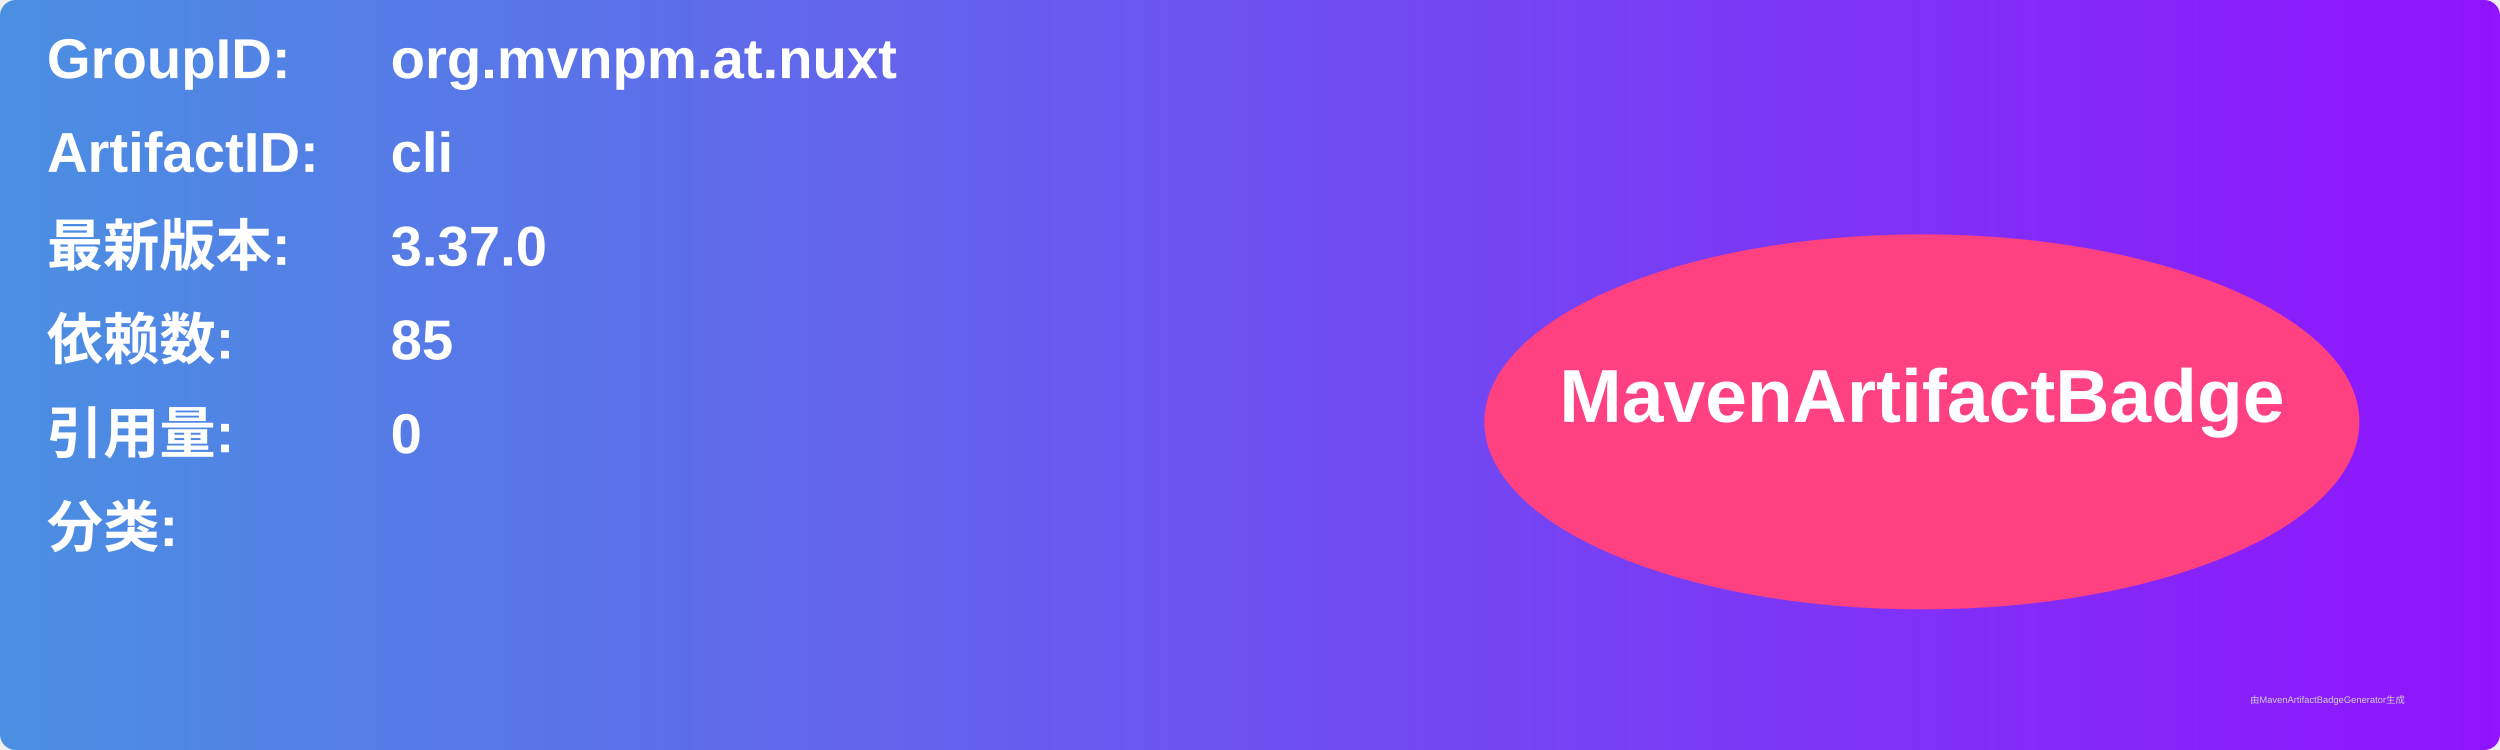
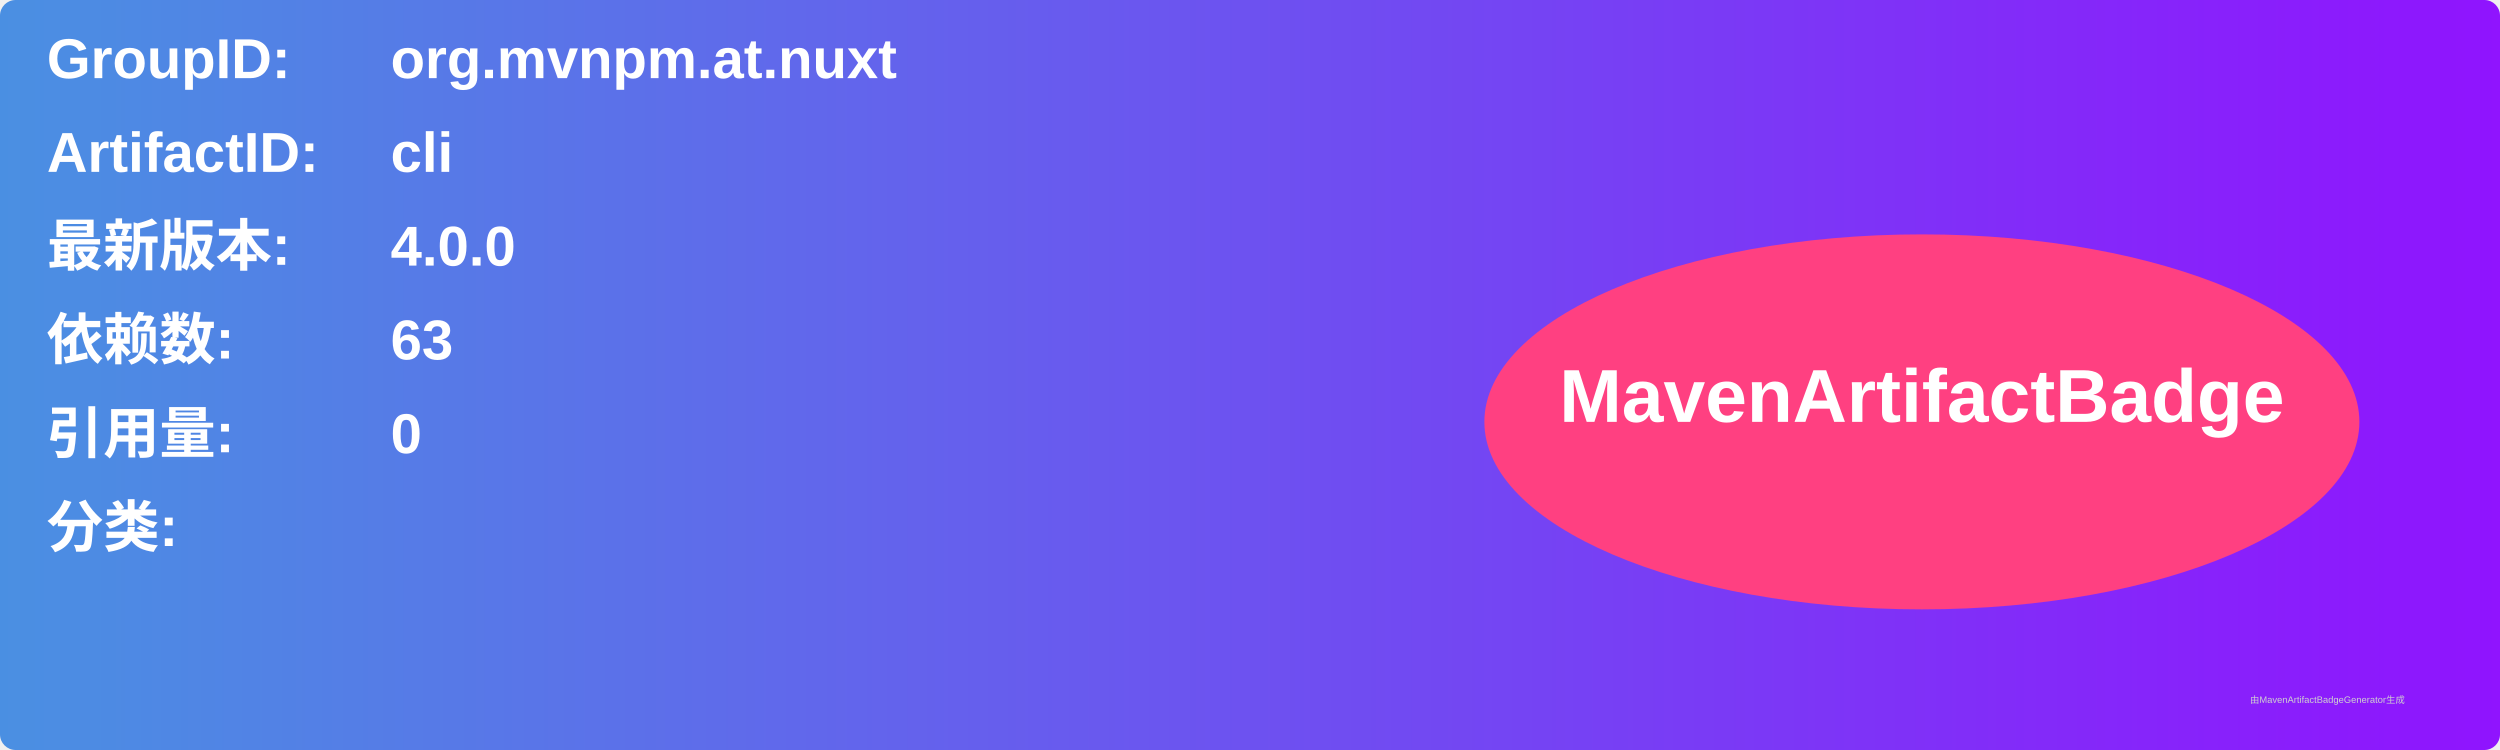
<svg xmlns="http://www.w3.org/2000/svg" width="800" height="240" viewBox="0 0 800 240">
  <linearGradient id="grad" x1="0%" y1="0%" x2="100%" y2="0%">
    <stop offset="0%" stop-color="#4a90e2" />
    <stop offset="100%" stop-color="#9013fe" />
  </linearGradient>
  <rect width="100%" height="100%" rx="5" ry="5" fill="url(#grad)" />
  <g transform="translate(15, 15)">
    <text x="0" y="10" font-family="Arial" font-size="18" fill="white" font-weight="bold" width="260">GroupID:</text>
    <text x="110" y="10" font-family="Arial" font-size="18" fill="white" font-weight="bold" width="460">org.mvnpm.at.nuxt</text>
    <text x="0" y="40" font-family="Arial" font-size="18" fill="white" font-weight="bold" width="260">ArtifactID:</text>
    <text x="110" y="40" font-family="Arial" font-size="18" fill="white" font-weight="bold" width="460">cli</text>
    <text x="0" y="70" font-family="Arial" font-size="18" fill="white" font-weight="bold">最新版本:</text>
    <text x="110" y="70" font-family="Arial" font-size="18" fill="white" font-weight="bold">
-       <tspan font-weight="bold">3.37.0</tspan>
+       <tspan font-weight="bold">4.0.0</tspan>
    </text>
    <text x="0" y="100" font-family="Arial" font-size="18" fill="white" font-weight="bold">依赖数: </text>
    <text x="110" y="100" font-family="Arial" font-size="18" fill="white">
-       <tspan font-weight="bold">85</tspan>
+       <tspan font-weight="bold">63</tspan>
    </text>
    <text x="0" y="130" font-family="Arial" font-size="18" fill="white" font-weight="bold">引用量: </text>
    <text x="110" y="130" font-family="Arial" font-size="18" fill="white">
      <tspan font-weight="bold">0</tspan>
    </text>
    <text x="0" y="160" font-family="Arial" font-size="18" fill="white" font-weight="bold">分类:</text>
    <text x="10" y="190" font-family="Arial" font-size="10" fill="white">
      <tspan font-weight="bold" />
    </text>
    <ellipse cx="600" cy="120" rx="140" ry="60" fill="#ff4081" />
    <text x="600" y="120" text-anchor="middle" font-family="Arial" font-size="24" fill="white" font-weight="bold">MavenArtifactBadge</text>
  </g>
  <text x="720" y="225" font-family="Arial" font-size="3" fill="#d0d0d0">由MavenArtifactBadgeGenerator生成</text>
</svg>
